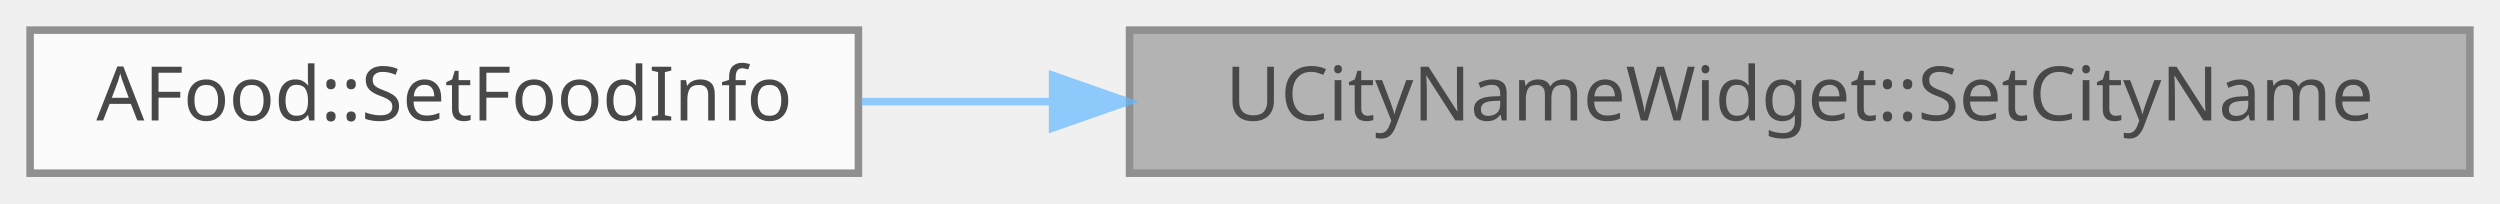
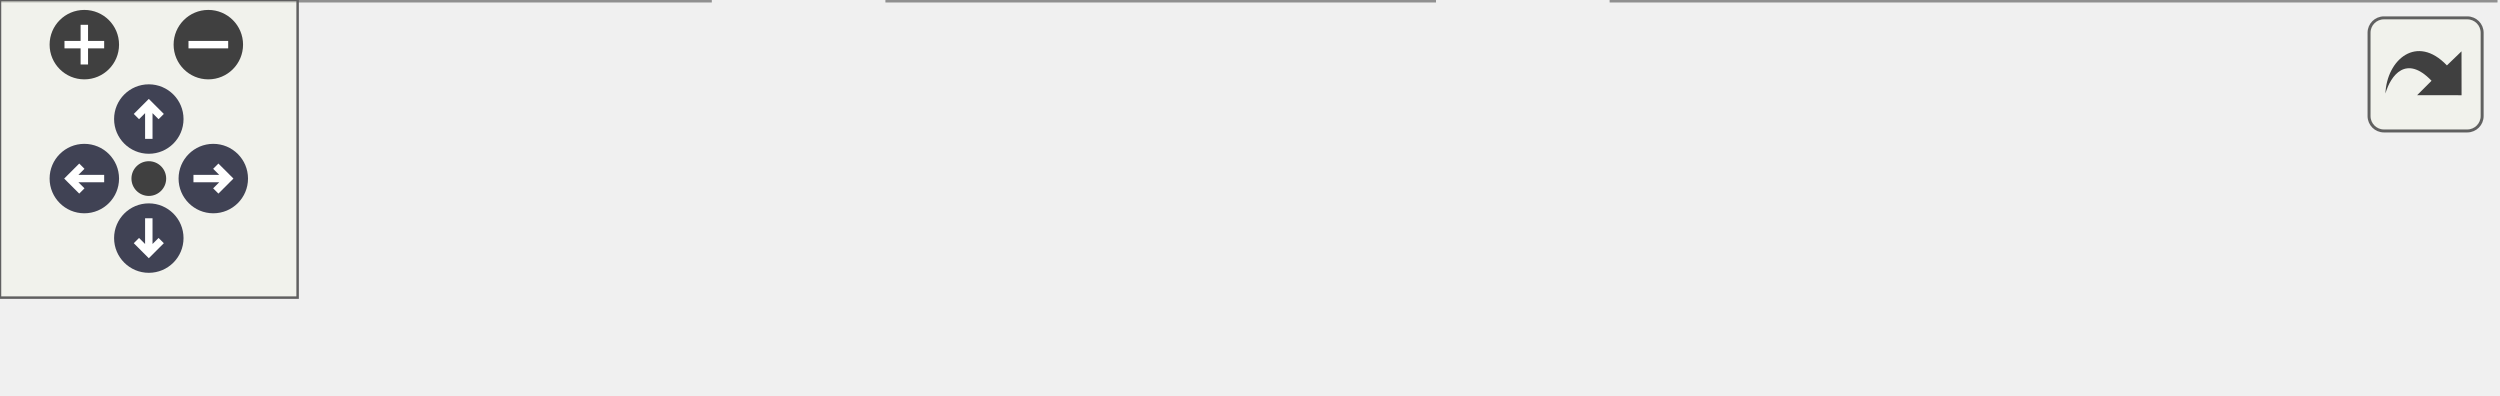
- <svg xmlns="http://www.w3.org/2000/svg" xmlns:xlink="http://www.w3.org/1999/xlink" width="332pt" height="27pt" viewBox="0.00 0.00 332.00 27.00">
-   <svg id="main" version="1.1" xml:space="preserve">
-     <style type="text/css">
+ <svg xmlns="http://www.w3.org/2000/svg" xmlns:xlink="http://www.w3.org/1999/xlink" id="main" version="1.1" xml:space="preserve">
+   <style type="text/css">
.node, .edge {opacity: 0.7;}
.node.selected, .edge.selected {opacity: 1;}
.edge:hover path { stroke: red; }
.edge:hover polygon { stroke: red; fill: red; }
</style>
-     <svg id="graph" class="graph">
-       <g id="graph0" class="graph" transform="scale(1 1) rotate(0) translate(4 23)">
-         <g id="Node000001" class="node">
-           <g id="a_Node000001">
-             <a xlink:title=" ">
-               <polygon fill="#999999" stroke="#666666" points="324,-19 146,-19 146,0 324,0 324,-19" />
-               <text text-anchor="middle" x="235" y="-7" font-family="Malgun Gothic" font-size="10.00">UCityNameWidget::SetCityName</text>
-             </a>
-           </g>
-         </g>
-         <g id="Node000002" class="node">
-           <g id="a_Node000002">
-             <a xlink:href="classAFood.html#a9d7da93d3b942a3e39ac456f7a43d317" target="_top" xlink:title=" ">
-               <polygon fill="white" stroke="#666666" points="110,-19 0,-19 0,0 110,0 110,-19" />
-               <text text-anchor="middle" x="55" y="-7" font-family="Malgun Gothic" font-size="10.00">AFood::SetFoodInfo</text>
-             </a>
-           </g>
-         </g>
-         <g id="edge1_Node000001_Node000002" class="edge">
-           <g id="a_edge1_Node000001_Node000002">
-             <a xlink:title=" ">
-               <path fill="none" stroke="#63b8ff" d="M135.62,-9.5C126.99,-9.5 118.48,-9.5 110.42,-9.5" />
-               <polygon fill="#63b8ff" stroke="#63b8ff" points="135.78,-13 145.78,-9.5 135.78,-6 135.78,-13" />
-             </a>
-           </g>
+   <defs>
+     <circle id="rim" cx="0" cy="0" r="7" />
+     <circle id="rim2" cx="0" cy="0" r="3.5" />
+     <g id="zoomPlus">
+       <use xlink:href="#rim" fill="#404040">
+         <set attributeName="fill" to="#808080" begin="zoomplus.mouseover" end="zoomplus.mouseout" />
+       </use>
+       <path d="M-4,0h8M0,-4v8" fill="none" stroke="white" stroke-width="1.5" pointer-events="none" />
+     </g>
+     <g id="zoomMin">
+       <use xlink:href="#rim" fill="#404040">
+         <set attributeName="fill" to="#808080" begin="zoomminus.mouseover" end="zoomminus.mouseout" />
+       </use>
+       <path d="M-4,0h8" fill="none" stroke="white" stroke-width="1.5" pointer-events="none" />
+     </g>
+     <g id="arrowUp" transform="translate(30 24)">
+       <use xlink:href="#rim" />
+       <path pointer-events="none" fill="none" stroke="white" stroke-width="1.5" d="M0,-3.0v7 M-2.5,-0.5L0,-3.0L2.5,-0.5" />
+     </g>
+     <g id="arrowRight" transform="rotate(90) translate(36 -43)">
+       <use xlink:href="#rim" />
+       <path pointer-events="none" fill="none" stroke="white" stroke-width="1.5" d="M0,-3.0v7 M-2.5,-0.5L0,-3.0L2.5,-0.5" />
+     </g>
+     <g id="arrowDown" transform="rotate(180) translate(-30 -48)">
+       <use xlink:href="#rim" />
+       <path pointer-events="none" fill="none" stroke="white" stroke-width="1.5" d="M0,-3.0v7 M-2.5,-0.5L0,-3.0L2.5,-0.5" />
+     </g>
+     <g id="arrowLeft" transform="rotate(270) translate(-36 17)">
+       <use xlink:href="#rim" />
+       <path pointer-events="none" fill="none" stroke="white" stroke-width="1.5" d="M0,-3.0v7 M-2.5,-0.5L0,-3.0L2.5,-0.5" />
+     </g>
+     <g id="resetDef">
+       <use xlink:href="#rim2" fill="#404040">
+         <set attributeName="fill" to="#808080" begin="reset.mouseover" end="reset.mouseout" />
+       </use>
+     </g>
+   </defs>
+   <svg id="graph" class="graph">
+     <g id="viewport">
+       <g id="Node000001" class="node">
+         <g id="a_Node000001">
+           <a xlink:title=" ">
+             <polygon fill="#999999" stroke="#666666" points="503,-19 325,-19 325,0 503,0 503,-19" />
+             <text text-anchor="middle" x="414" y="-7" font-family="Malgun Gothic" font-size="10.00">UCityNameWidget::SetCityName</text>
+           </a>
        </g>
      </g>
-     </svg>
+       <g id="Node000002" class="node">
+         <g id="a_Node000002">
+           <a xlink:href="classAFood.html#a9d7da93d3b942a3e39ac456f7a43d317" target="_top" xlink:title=" ">
+             <polygon fill="white" stroke="#666666" points="289,-19 179,-19 179,0 289,0 289,-19" />
+             <text text-anchor="middle" x="234" y="-7" font-family="Malgun Gothic" font-size="10.00">AFood::SetFoodInfo</text>
+           </a>
+         </g>
+       </g>
+       <g id="edge1_Node000001_Node000002" class="edge">
+         <g id="a_edge1_Node000001_Node000002">
+           <a xlink:title=" ">
+             <path fill="none" stroke="#63b8ff" d="M314.62,-9.5C305.99,-9.5 297.48,-9.5 289.42,-9.5" />
+             <polygon fill="#63b8ff" stroke="#63b8ff" points="314.78,-13 324.78,-9.5 314.78,-6 314.78,-13" />
+           </a>
+         </g>
+       </g>
+       <g id="Node000003" class="node">
+         <g id="a_Node000003">
+           <a xlink:href="classAFood.html#a9f491a1f39c58ade7ff62fe02d46c034" target="_top" xlink:title=" ">
+             <polygon fill="white" stroke="#666666" points="143,-19 0,-19 0,0 143,0 143,-19" />
+             <text text-anchor="middle" x="71.5" y="-7" font-family="Malgun Gothic" font-size="10.00">AFood::OnRep_FoodName</text>
+           </a>
+         </g>
+       </g>
+       <g id="edge2_Node000002_Node000003" class="edge">
+         <g id="a_edge2_Node000002_Node000003">
+           <a xlink:title=" ">
+             <path fill="none" stroke="#63b8ff" d="M168.63,-9.5C160.3,-9.5 151.72,-9.5 143.28,-9.5" />
+             <polygon fill="#63b8ff" stroke="#63b8ff" points="168.66,-13 178.66,-9.5 168.66,-6 168.66,-13" />
+           </a>
+         </g>
+       </g>
+     </g>
+   </svg>
+   <g id="navigator" transform="translate(0 0)" fill="#404254">
+     <rect fill="#f2f5e9" fill-opacity="0.5" stroke="#606060" stroke-width=".5" x="0" y="0" width="60" height="60" />
+     <use id="zoomplus" xlink:href="#zoomPlus" x="17" y="9" />
+     <use id="zoomminus" xlink:href="#zoomMin" x="42" y="9" />
+     <use id="reset" xlink:href="#resetDef" x="30" y="36" />
+     <use id="arrowup" xlink:href="#arrowUp" x="0" y="0" />
+     <use id="arrowright" xlink:href="#arrowRight" x="0" y="0" />
+     <use id="arrowdown" xlink:href="#arrowDown" x="0" y="0" />
+     <use id="arrowleft" xlink:href="#arrowLeft" x="0" y="0" />
+   </g>
+   <svg viewBox="0 0 15 15" width="100%" height="30px" preserveAspectRatio="xMaxYMin meet">
+     <g id="arrow_out" transform="scale(0.3 0.3)">
+       <a xlink:href="classUCityNameWidget_a02793042eefe1fbface31d2dd47cbb10_icgraph_org.svg" target="_base">
+         <rect id="button" ry="5" rx="5" y="6" x="6" height="38" width="38" fill="#f2f5e9" fill-opacity="0.5" stroke="#606060" stroke-width="1.0" />
+         <path id="arrow" d="M 11.5,31.437 C 11.94,20.098 22.043,11.323 32.159,21.979 L 37.069,17.246 C 37.069,17.246 37.088,32 37.088,32 L 22.16,31.978 C 22.16,31.978 26.998,27.14 26.998,27.14 C 18.529,18.264 13.292,25.23 11.5,31.437 z" style="fill:#404040;" />
+       </a>
+     </g>
  </svg>
  <style type="text/css">

[data-mouse-over-selected='false'] { opacity: 0.7; }
[data-mouse-over-selected='true']  { opacity: 1.0; }

</style>
</svg>
